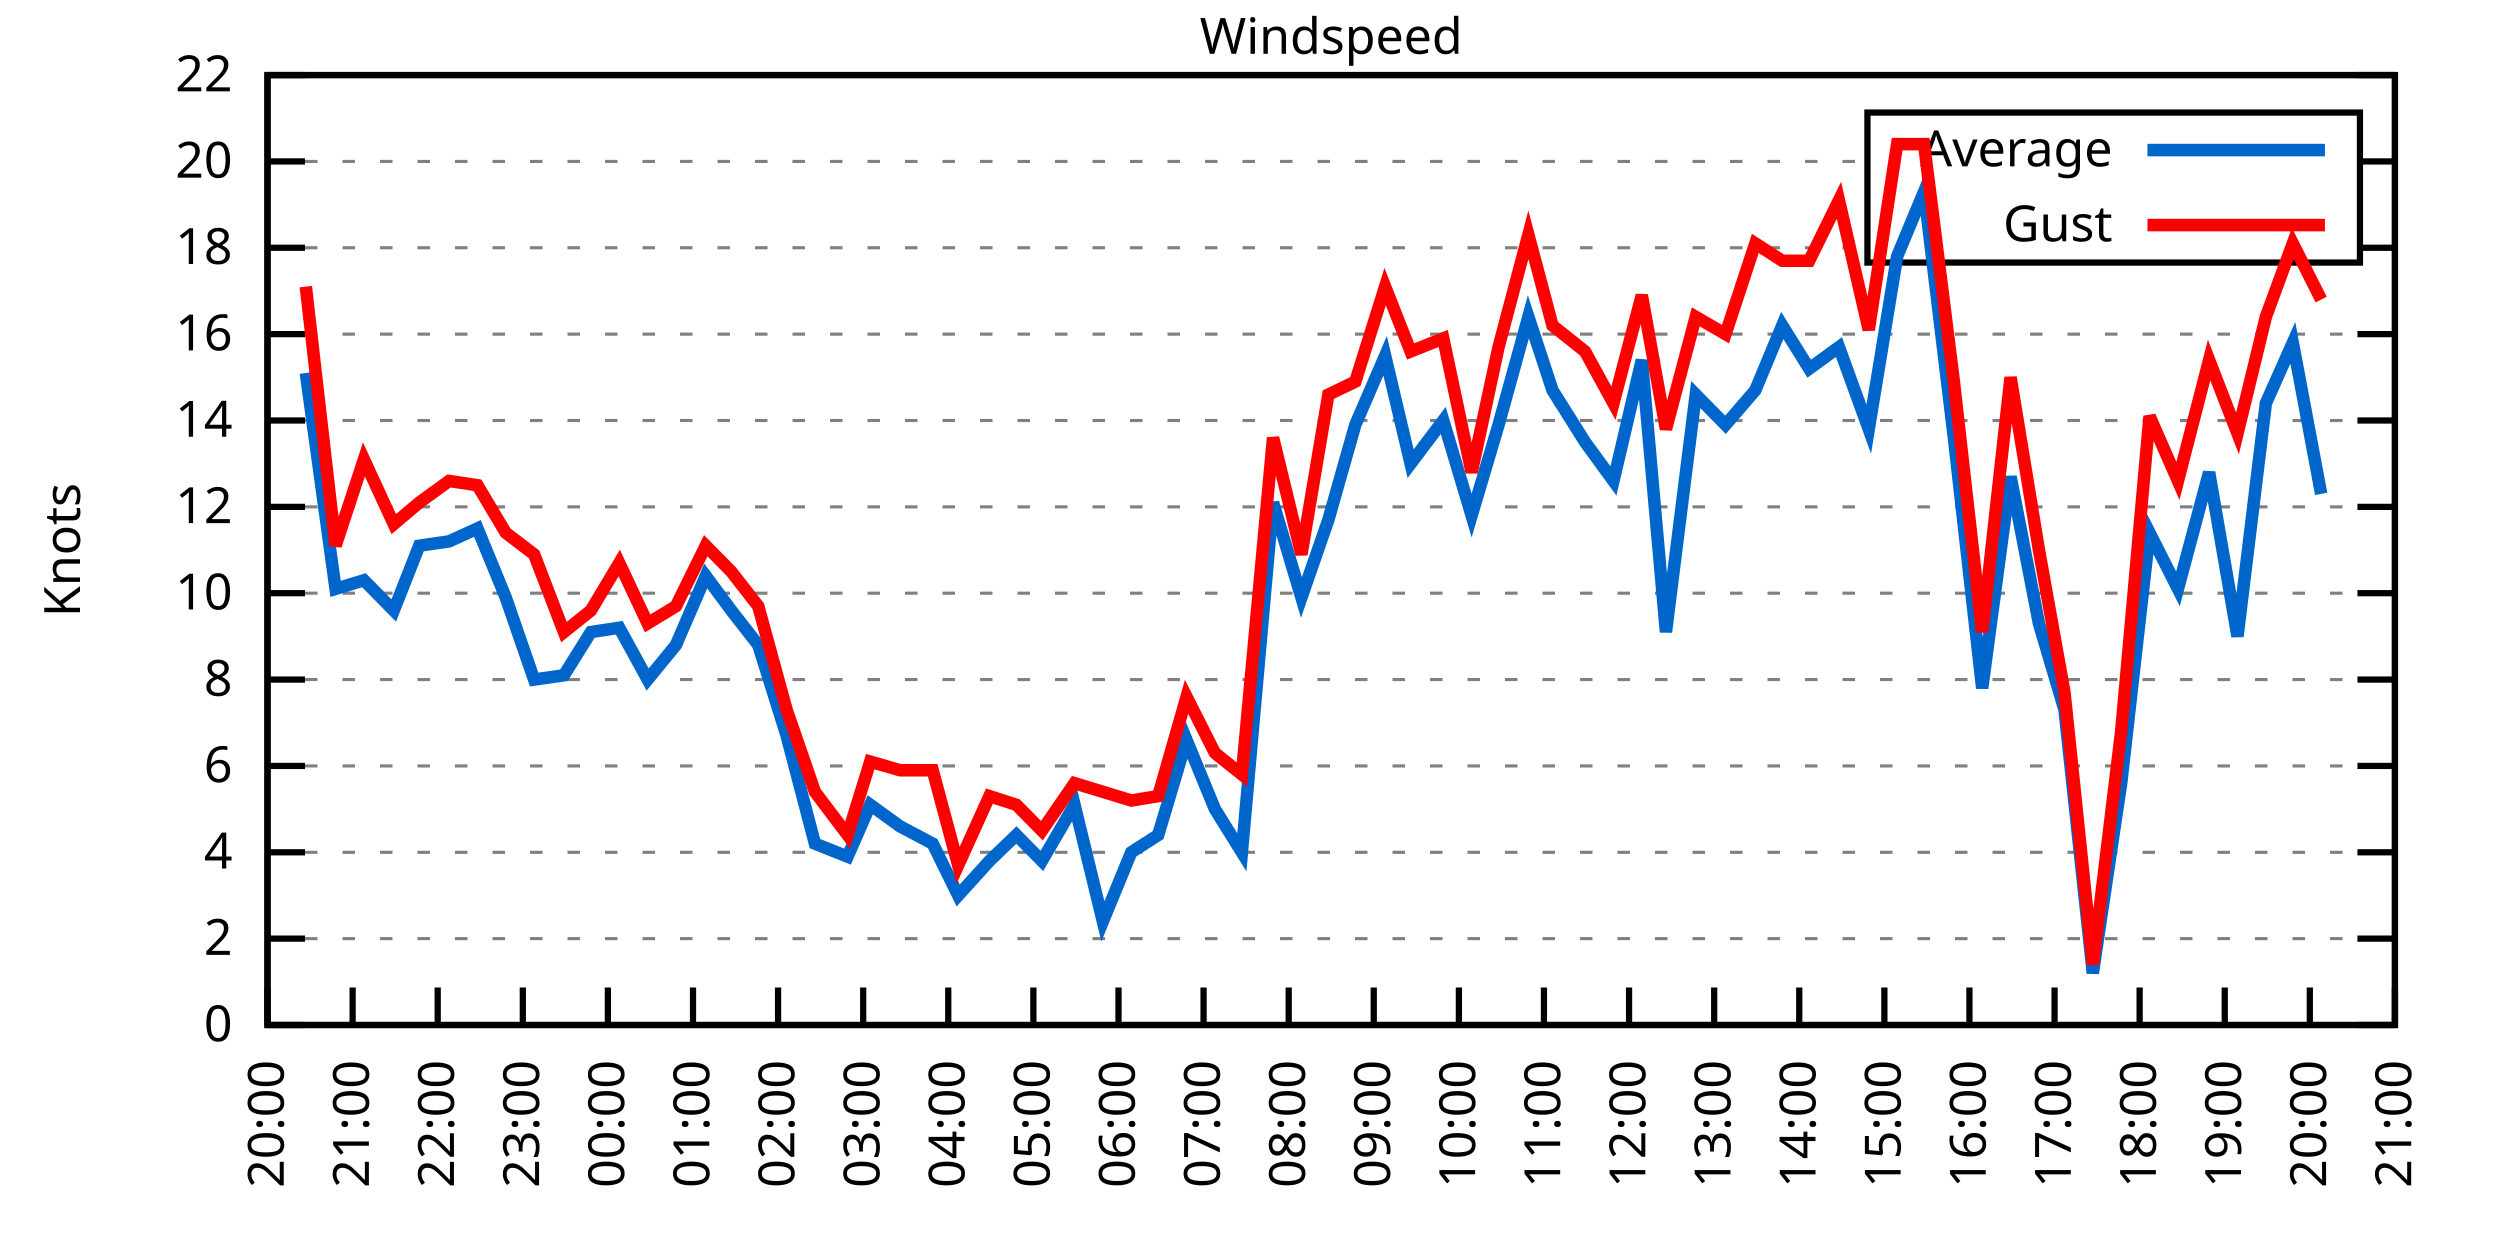
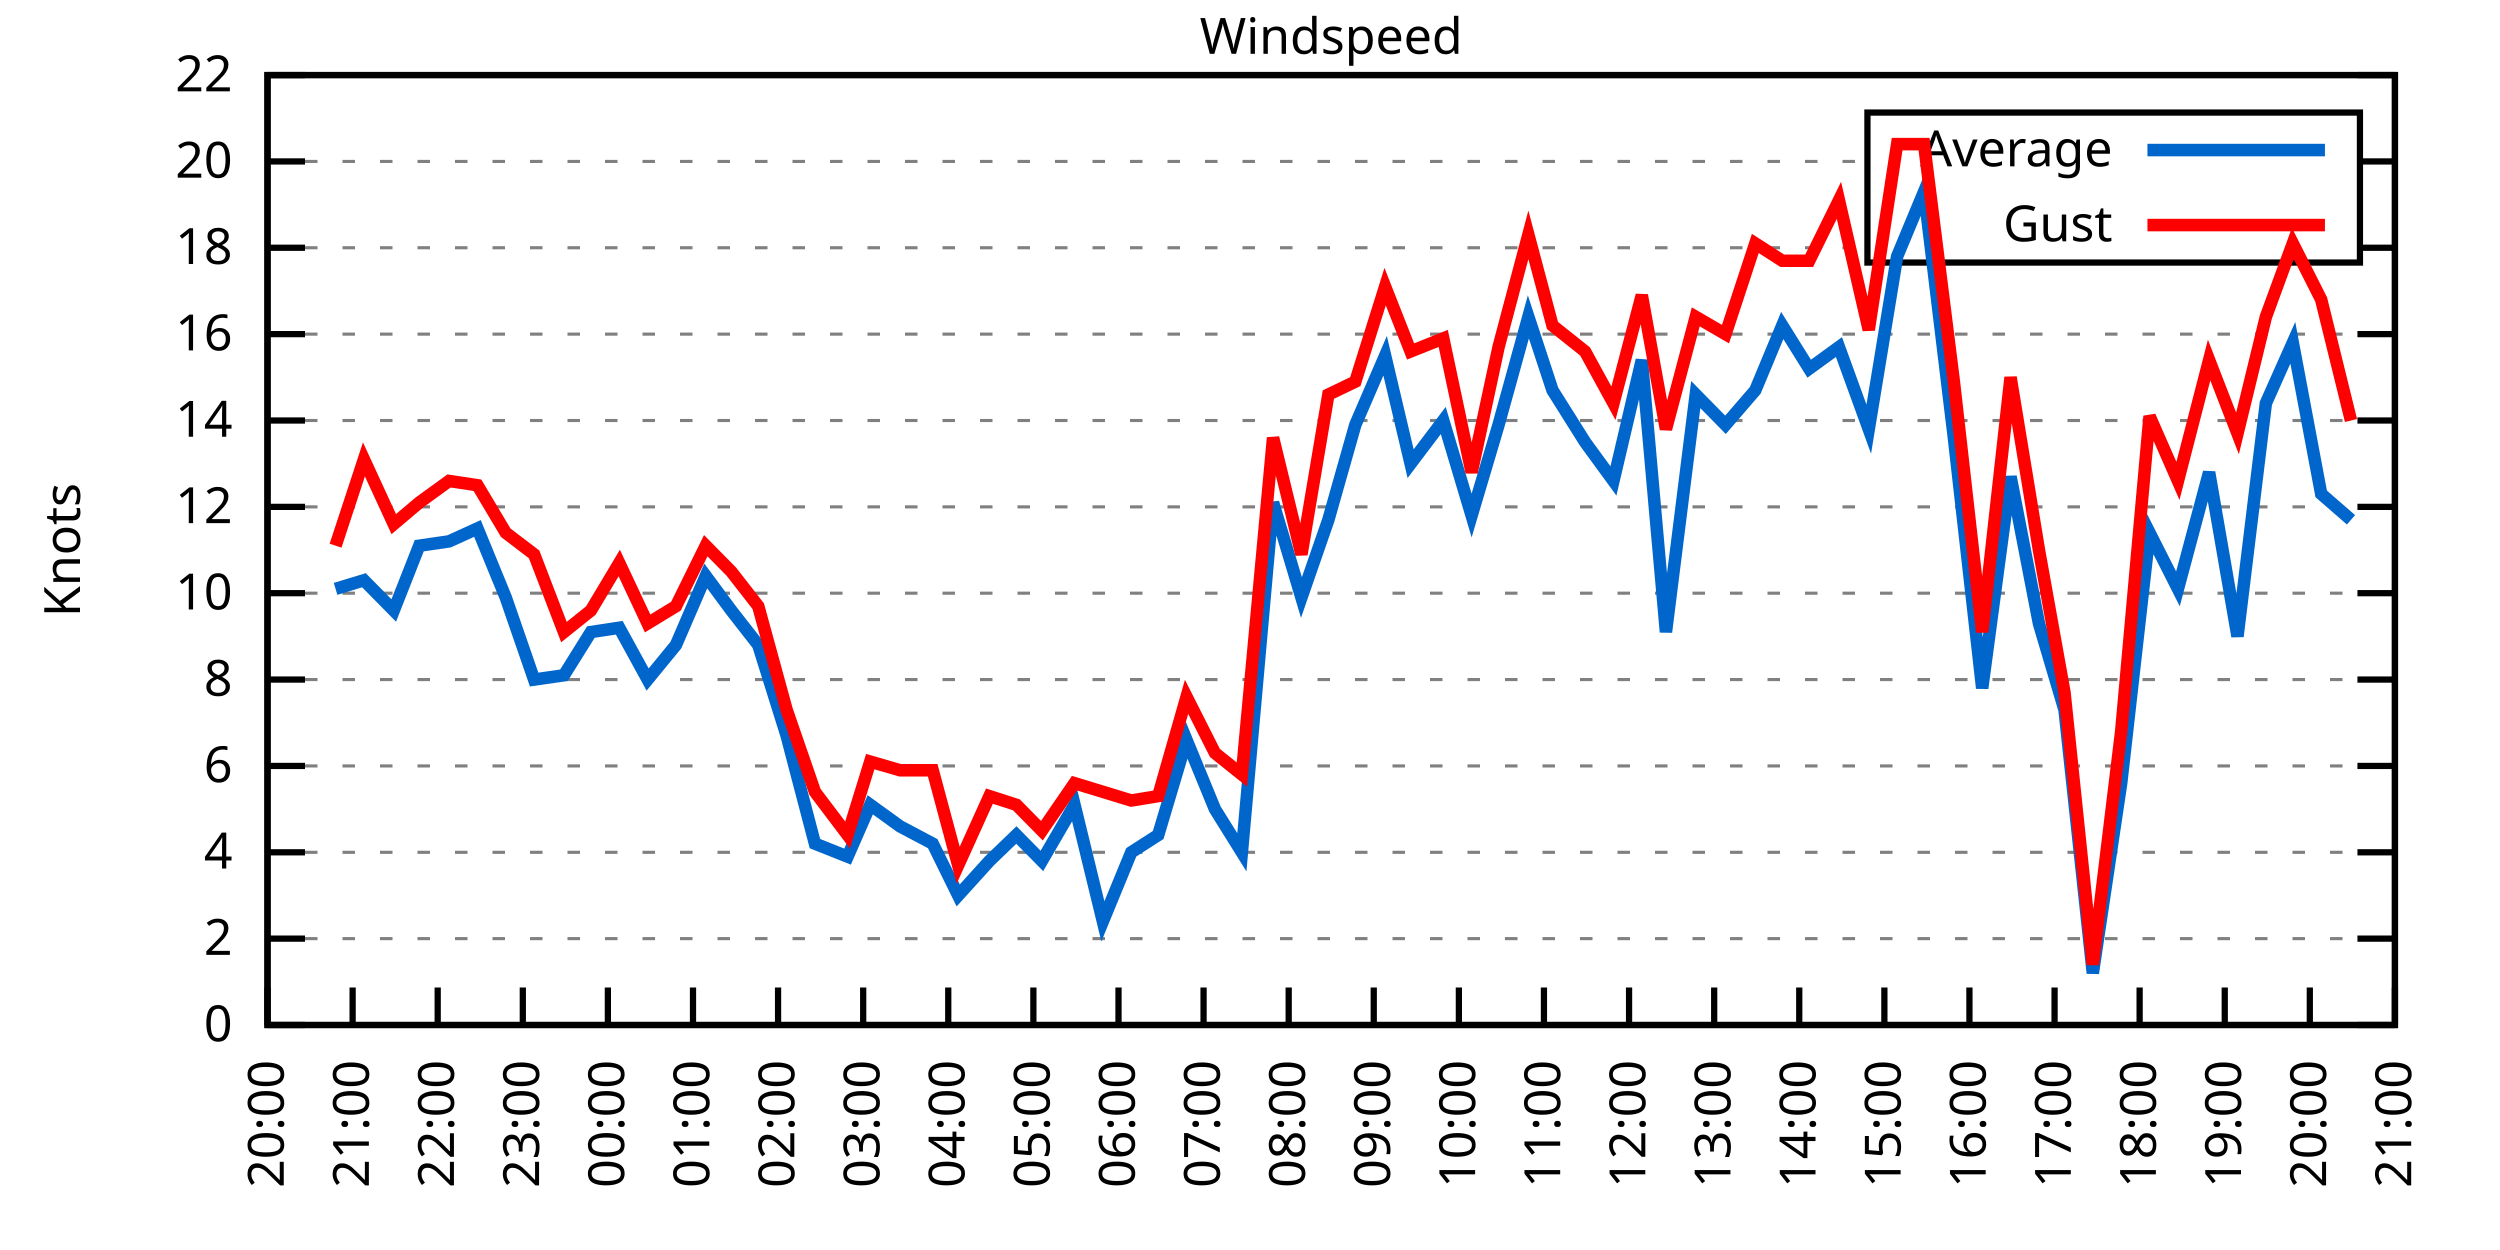
<svg xmlns="http://www.w3.org/2000/svg" xmlns:xlink="http://www.w3.org/1999/xlink" width="400" height="200" viewBox="0 0 400 200">
  <g id="gnuplot_canvas">
    <rect x="0" y="0" width="400" height="200" fill="none" />
    <defs>
      <circle id="gpDot" r="0.5" stroke-width="0.5" stroke="currentColor" />
      <path id="gpPt0" stroke-width="0.333" stroke="currentColor" d="M-1,0 h2 M0,-1 v2" />
      <path id="gpPt1" stroke-width="0.333" stroke="currentColor" d="M-1,-1 L1,1 M1,-1 L-1,1" />
      <path id="gpPt2" stroke-width="0.333" stroke="currentColor" d="M-1,0 L1,0 M0,-1 L0,1 M-1,-1 L1,1 M-1,1 L1,-1" />
      <rect id="gpPt3" stroke-width="0.333" stroke="currentColor" x="-1" y="-1" width="2" height="2" />
      <rect id="gpPt4" stroke-width="0.333" stroke="currentColor" fill="currentColor" x="-1" y="-1" width="2" height="2" />
      <circle id="gpPt5" stroke-width="0.333" stroke="currentColor" cx="0" cy="0" r="1" />
      <use xlink:href="#gpPt5" id="gpPt6" fill="currentColor" stroke="none" />
      <path id="gpPt7" stroke-width="0.333" stroke="currentColor" d="M0,-1.33 L-1.33,0.67 L1.33,0.67 z" />
      <use xlink:href="#gpPt7" id="gpPt8" fill="currentColor" stroke="none" />
      <use xlink:href="#gpPt7" id="gpPt9" stroke="currentColor" transform="rotate(180)" />
      <use xlink:href="#gpPt9" id="gpPt10" fill="currentColor" stroke="none" />
      <use xlink:href="#gpPt3" id="gpPt11" stroke="currentColor" transform="rotate(45)" />
      <use xlink:href="#gpPt11" id="gpPt12" fill="currentColor" stroke="none" />
      <path id="gpPt13" stroke-width="0.333" stroke="currentColor" d="M0,1.330 L1.265,0.411 L0.782,-1.067 L-0.782,-1.076 L-1.265,0.411 z" />
      <use xlink:href="#gpPt13" id="gpPt14" fill="currentColor" stroke="none" />
      <filter id="textbox" filterUnits="objectBoundingBox" x="0" y="0" height="1" width="1">
        <feFlood flood-color="white" flood-opacity="1" result="bgnd" />
        <feComposite in="SourceGraphic" in2="bgnd" operator="atop" />
      </filter>
      <filter id="greybox" filterUnits="objectBoundingBox" x="0" y="0" height="1" width="1">
        <feFlood flood-color="lightgrey" flood-opacity="1" result="grey" />
        <feComposite in="SourceGraphic" in2="grey" operator="atop" />
      </filter>
    </defs>
    <g fill="none" color="white" stroke="currentColor" stroke-width="1.00" stroke-linecap="butt" stroke-linejoin="miter">
</g>
    <g fill="none" color="black" stroke="currentColor" stroke-width="1.00" stroke-linecap="butt" stroke-linejoin="miter">
      <g stroke="none" shape-rendering="crispEdges">
        <polygon fill="rgb(255, 255, 255)" points="42.80,164.00 383.18,164.00 383.18,12.02 42.80,12.02 " />
      </g>
    </g>
    <g fill="none" color="black" stroke="currentColor" stroke-width="1.00" stroke-linecap="butt" stroke-linejoin="miter">
</g>
    <g fill="none" color="black" stroke="black" stroke-width="0.50" stroke-linecap="butt" stroke-linejoin="miter">
</g>
    <g fill="none" color="gray" stroke="currentColor" stroke-width="0.50" stroke-linecap="butt" stroke-linejoin="miter">
      <path stroke="gray" stroke-dasharray="2,4" class="gridline" d="M42.80,164.00 L383.19,164.00  " />
    </g>
    <g fill="none" color="gray" stroke="gray" stroke-width="1.00" stroke-linecap="butt" stroke-linejoin="miter">
</g>
    <g fill="none" color="black" stroke="currentColor" stroke-width="1.00" stroke-linecap="butt" stroke-linejoin="miter">
      <path stroke="black" d="M42.80,164.00 L48.80,164.00 M383.19,164.00 L377.19,164.00  " />
      <g transform="translate(37.20,166.60)" stroke="none" fill="black" font-family="Sans" font-size="8.00" text-anchor="end">
        <text>
          <tspan font-family="Sans"> 0</tspan>
        </text>
      </g>
    </g>
    <g fill="none" color="black" stroke="currentColor" stroke-width="1.00" stroke-linecap="butt" stroke-linejoin="miter">
</g>
    <g fill="none" color="black" stroke="black" stroke-width="0.50" stroke-linecap="butt" stroke-linejoin="miter">
</g>
    <g fill="none" color="gray" stroke="currentColor" stroke-width="0.50" stroke-linecap="butt" stroke-linejoin="miter">
      <path stroke="gray" stroke-dasharray="2,4" class="gridline" d="M42.80,150.18 L383.19,150.18  " />
    </g>
    <g fill="none" color="gray" stroke="gray" stroke-width="1.00" stroke-linecap="butt" stroke-linejoin="miter">
</g>
    <g fill="none" color="black" stroke="currentColor" stroke-width="1.00" stroke-linecap="butt" stroke-linejoin="miter">
      <path stroke="black" d="M42.80,150.18 L48.80,150.18 M383.19,150.18 L377.19,150.18  " />
      <g transform="translate(37.20,152.78)" stroke="none" fill="black" font-family="Sans" font-size="8.00" text-anchor="end">
        <text>
          <tspan font-family="Sans"> 2</tspan>
        </text>
      </g>
    </g>
    <g fill="none" color="black" stroke="currentColor" stroke-width="1.00" stroke-linecap="butt" stroke-linejoin="miter">
</g>
    <g fill="none" color="black" stroke="black" stroke-width="0.50" stroke-linecap="butt" stroke-linejoin="miter">
</g>
    <g fill="none" color="gray" stroke="currentColor" stroke-width="0.50" stroke-linecap="butt" stroke-linejoin="miter">
      <path stroke="gray" stroke-dasharray="2,4" class="gridline" d="M42.80,136.37 L383.19,136.37  " />
    </g>
    <g fill="none" color="gray" stroke="gray" stroke-width="1.00" stroke-linecap="butt" stroke-linejoin="miter">
</g>
    <g fill="none" color="black" stroke="currentColor" stroke-width="1.00" stroke-linecap="butt" stroke-linejoin="miter">
      <path stroke="black" d="M42.80,136.37 L48.80,136.37 M383.19,136.37 L377.19,136.37  " />
      <g transform="translate(37.20,138.97)" stroke="none" fill="black" font-family="Sans" font-size="8.00" text-anchor="end">
        <text>
          <tspan font-family="Sans"> 4</tspan>
        </text>
      </g>
    </g>
    <g fill="none" color="black" stroke="currentColor" stroke-width="1.00" stroke-linecap="butt" stroke-linejoin="miter">
</g>
    <g fill="none" color="black" stroke="black" stroke-width="0.50" stroke-linecap="butt" stroke-linejoin="miter">
</g>
    <g fill="none" color="gray" stroke="currentColor" stroke-width="0.50" stroke-linecap="butt" stroke-linejoin="miter">
      <path stroke="gray" stroke-dasharray="2,4" class="gridline" d="M42.80,122.55 L383.19,122.55  " />
    </g>
    <g fill="none" color="gray" stroke="gray" stroke-width="1.00" stroke-linecap="butt" stroke-linejoin="miter">
</g>
    <g fill="none" color="black" stroke="currentColor" stroke-width="1.00" stroke-linecap="butt" stroke-linejoin="miter">
      <path stroke="black" d="M42.80,122.55 L48.80,122.55 M383.19,122.55 L377.19,122.55  " />
      <g transform="translate(37.20,125.15)" stroke="none" fill="black" font-family="Sans" font-size="8.00" text-anchor="end">
        <text>
          <tspan font-family="Sans"> 6</tspan>
        </text>
      </g>
    </g>
    <g fill="none" color="black" stroke="currentColor" stroke-width="1.00" stroke-linecap="butt" stroke-linejoin="miter">
</g>
    <g fill="none" color="black" stroke="black" stroke-width="0.50" stroke-linecap="butt" stroke-linejoin="miter">
</g>
    <g fill="none" color="gray" stroke="currentColor" stroke-width="0.50" stroke-linecap="butt" stroke-linejoin="miter">
      <path stroke="gray" stroke-dasharray="2,4" class="gridline" d="M42.80,108.73 L383.19,108.73  " />
    </g>
    <g fill="none" color="gray" stroke="gray" stroke-width="1.00" stroke-linecap="butt" stroke-linejoin="miter">
</g>
    <g fill="none" color="black" stroke="currentColor" stroke-width="1.00" stroke-linecap="butt" stroke-linejoin="miter">
      <path stroke="black" d="M42.80,108.73 L48.80,108.73 M383.19,108.73 L377.19,108.73  " />
      <g transform="translate(37.20,111.33)" stroke="none" fill="black" font-family="Sans" font-size="8.00" text-anchor="end">
        <text>
          <tspan font-family="Sans"> 8</tspan>
        </text>
      </g>
    </g>
    <g fill="none" color="black" stroke="currentColor" stroke-width="1.00" stroke-linecap="butt" stroke-linejoin="miter">
</g>
    <g fill="none" color="black" stroke="black" stroke-width="0.50" stroke-linecap="butt" stroke-linejoin="miter">
</g>
    <g fill="none" color="gray" stroke="currentColor" stroke-width="0.50" stroke-linecap="butt" stroke-linejoin="miter">
      <path stroke="gray" stroke-dasharray="2,4" class="gridline" d="M42.80,94.91 L383.19,94.91  " />
    </g>
    <g fill="none" color="gray" stroke="gray" stroke-width="1.00" stroke-linecap="butt" stroke-linejoin="miter">
</g>
    <g fill="none" color="black" stroke="currentColor" stroke-width="1.00" stroke-linecap="butt" stroke-linejoin="miter">
      <path stroke="black" d="M42.80,94.91 L48.80,94.91 M383.19,94.91 L377.19,94.91  " />
      <g transform="translate(37.20,97.51)" stroke="none" fill="black" font-family="Sans" font-size="8.00" text-anchor="end">
        <text>
          <tspan font-family="Sans"> 10</tspan>
        </text>
      </g>
    </g>
    <g fill="none" color="black" stroke="currentColor" stroke-width="1.00" stroke-linecap="butt" stroke-linejoin="miter">
</g>
    <g fill="none" color="black" stroke="black" stroke-width="0.50" stroke-linecap="butt" stroke-linejoin="miter">
</g>
    <g fill="none" color="gray" stroke="currentColor" stroke-width="0.50" stroke-linecap="butt" stroke-linejoin="miter">
      <path stroke="gray" stroke-dasharray="2,4" class="gridline" d="M42.80,81.10 L383.19,81.10  " />
    </g>
    <g fill="none" color="gray" stroke="gray" stroke-width="1.00" stroke-linecap="butt" stroke-linejoin="miter">
</g>
    <g fill="none" color="black" stroke="currentColor" stroke-width="1.00" stroke-linecap="butt" stroke-linejoin="miter">
      <path stroke="black" d="M42.80,81.10 L48.80,81.10 M383.19,81.10 L377.19,81.10  " />
      <g transform="translate(37.20,83.70)" stroke="none" fill="black" font-family="Sans" font-size="8.00" text-anchor="end">
        <text>
          <tspan font-family="Sans"> 12</tspan>
        </text>
      </g>
    </g>
    <g fill="none" color="black" stroke="currentColor" stroke-width="1.00" stroke-linecap="butt" stroke-linejoin="miter">
</g>
    <g fill="none" color="black" stroke="black" stroke-width="0.50" stroke-linecap="butt" stroke-linejoin="miter">
</g>
    <g fill="none" color="gray" stroke="currentColor" stroke-width="0.50" stroke-linecap="butt" stroke-linejoin="miter">
      <path stroke="gray" stroke-dasharray="2,4" class="gridline" d="M42.80,67.28 L383.19,67.28  " />
    </g>
    <g fill="none" color="gray" stroke="gray" stroke-width="1.00" stroke-linecap="butt" stroke-linejoin="miter">
</g>
    <g fill="none" color="black" stroke="currentColor" stroke-width="1.00" stroke-linecap="butt" stroke-linejoin="miter">
      <path stroke="black" d="M42.80,67.28 L48.80,67.28 M383.19,67.28 L377.19,67.28  " />
      <g transform="translate(37.20,69.88)" stroke="none" fill="black" font-family="Sans" font-size="8.00" text-anchor="end">
        <text>
          <tspan font-family="Sans"> 14</tspan>
        </text>
      </g>
    </g>
    <g fill="none" color="black" stroke="currentColor" stroke-width="1.00" stroke-linecap="butt" stroke-linejoin="miter">
</g>
    <g fill="none" color="black" stroke="black" stroke-width="0.50" stroke-linecap="butt" stroke-linejoin="miter">
</g>
    <g fill="none" color="gray" stroke="currentColor" stroke-width="0.50" stroke-linecap="butt" stroke-linejoin="miter">
      <path stroke="gray" stroke-dasharray="2,4" class="gridline" d="M42.80,53.46 L383.19,53.46  " />
    </g>
    <g fill="none" color="gray" stroke="gray" stroke-width="1.00" stroke-linecap="butt" stroke-linejoin="miter">
</g>
    <g fill="none" color="black" stroke="currentColor" stroke-width="1.00" stroke-linecap="butt" stroke-linejoin="miter">
      <path stroke="black" d="M42.80,53.46 L48.80,53.46 M383.19,53.46 L377.19,53.46  " />
      <g transform="translate(37.20,56.06)" stroke="none" fill="black" font-family="Sans" font-size="8.00" text-anchor="end">
        <text>
          <tspan font-family="Sans"> 16</tspan>
        </text>
      </g>
    </g>
    <g fill="none" color="black" stroke="currentColor" stroke-width="1.00" stroke-linecap="butt" stroke-linejoin="miter">
</g>
    <g fill="none" color="black" stroke="black" stroke-width="0.50" stroke-linecap="butt" stroke-linejoin="miter">
</g>
    <g fill="none" color="gray" stroke="currentColor" stroke-width="0.50" stroke-linecap="butt" stroke-linejoin="miter">
      <path stroke="gray" stroke-dasharray="2,4" class="gridline" d="M42.80,39.64 L298.79,39.64 M377.59,39.64 L383.19,39.64  " />
    </g>
    <g fill="none" color="gray" stroke="gray" stroke-width="1.00" stroke-linecap="butt" stroke-linejoin="miter">
</g>
    <g fill="none" color="black" stroke="currentColor" stroke-width="1.00" stroke-linecap="butt" stroke-linejoin="miter">
      <path stroke="black" d="M42.80,39.64 L48.80,39.64 M383.19,39.64 L377.19,39.64  " />
      <g transform="translate(37.20,42.24)" stroke="none" fill="black" font-family="Sans" font-size="8.00" text-anchor="end">
        <text>
          <tspan font-family="Sans"> 18</tspan>
        </text>
      </g>
    </g>
    <g fill="none" color="black" stroke="currentColor" stroke-width="1.00" stroke-linecap="butt" stroke-linejoin="miter">
</g>
    <g fill="none" color="black" stroke="black" stroke-width="0.50" stroke-linecap="butt" stroke-linejoin="miter">
</g>
    <g fill="none" color="gray" stroke="currentColor" stroke-width="0.50" stroke-linecap="butt" stroke-linejoin="miter">
      <path stroke="gray" stroke-dasharray="2,4" class="gridline" d="M42.80,25.83 L298.79,25.83 M377.59,25.83 L383.19,25.83  " />
    </g>
    <g fill="none" color="gray" stroke="gray" stroke-width="1.00" stroke-linecap="butt" stroke-linejoin="miter">
</g>
    <g fill="none" color="black" stroke="currentColor" stroke-width="1.00" stroke-linecap="butt" stroke-linejoin="miter">
      <path stroke="black" d="M42.80,25.83 L48.80,25.83 M383.19,25.83 L377.19,25.83  " />
      <g transform="translate(37.20,28.43)" stroke="none" fill="black" font-family="Sans" font-size="8.00" text-anchor="end">
        <text>
          <tspan font-family="Sans"> 20</tspan>
        </text>
      </g>
    </g>
    <g fill="none" color="black" stroke="currentColor" stroke-width="1.00" stroke-linecap="butt" stroke-linejoin="miter">
</g>
    <g fill="none" color="black" stroke="black" stroke-width="0.50" stroke-linecap="butt" stroke-linejoin="miter">
</g>
    <g fill="none" color="gray" stroke="currentColor" stroke-width="0.50" stroke-linecap="butt" stroke-linejoin="miter">
      <path stroke="gray" stroke-dasharray="2,4" class="gridline" d="M42.80,12.01 L383.19,12.01  " />
    </g>
    <g fill="none" color="gray" stroke="gray" stroke-width="1.00" stroke-linecap="butt" stroke-linejoin="miter">
</g>
    <g fill="none" color="black" stroke="currentColor" stroke-width="1.00" stroke-linecap="butt" stroke-linejoin="miter">
      <path stroke="black" d="M42.80,12.01 L48.80,12.01 M383.19,12.01 L377.19,12.01  " />
      <g transform="translate(37.20,14.61)" stroke="none" fill="black" font-family="Sans" font-size="8.00" text-anchor="end">
        <text>
          <tspan font-family="Sans"> 22</tspan>
        </text>
      </g>
    </g>
    <g fill="none" color="black" stroke="currentColor" stroke-width="1.00" stroke-linecap="butt" stroke-linejoin="miter">
      <path stroke="black" d="M42.80,164.00 L42.80,158.00  " />
      <g transform="translate(45.40,169.60) rotate(270.00)" stroke="none" fill="black" font-family="Sans" font-size="8.00" text-anchor="end">
        <text>
          <tspan font-family="Sans">20:00</tspan>
        </text>
      </g>
    </g>
    <g fill="none" color="black" stroke="currentColor" stroke-width="1.00" stroke-linecap="butt" stroke-linejoin="miter">
      <path stroke="black" d="M56.42,164.00 L56.42,158.00  " />
      <g transform="translate(59.02,169.60) rotate(270.00)" stroke="none" fill="black" font-family="Sans" font-size="8.00" text-anchor="end">
        <text>
          <tspan font-family="Sans">21:00</tspan>
        </text>
      </g>
    </g>
    <g fill="none" color="black" stroke="currentColor" stroke-width="1.00" stroke-linecap="butt" stroke-linejoin="miter">
      <path stroke="black" d="M70.03,164.00 L70.03,158.00  " />
      <g transform="translate(72.63,169.60) rotate(270.00)" stroke="none" fill="black" font-family="Sans" font-size="8.00" text-anchor="end">
        <text>
          <tspan font-family="Sans">22:00</tspan>
        </text>
      </g>
    </g>
    <g fill="none" color="black" stroke="currentColor" stroke-width="1.00" stroke-linecap="butt" stroke-linejoin="miter">
      <path stroke="black" d="M83.65,164.00 L83.65,158.00  " />
      <g transform="translate(86.25,169.60) rotate(270.00)" stroke="none" fill="black" font-family="Sans" font-size="8.00" text-anchor="end">
        <text>
          <tspan font-family="Sans">23:00</tspan>
        </text>
      </g>
    </g>
    <g fill="none" color="black" stroke="currentColor" stroke-width="1.00" stroke-linecap="butt" stroke-linejoin="miter">
      <path stroke="black" d="M97.26,164.00 L97.26,158.00  " />
      <g transform="translate(99.86,169.60) rotate(270.00)" stroke="none" fill="black" font-family="Sans" font-size="8.00" text-anchor="end">
        <text>
          <tspan font-family="Sans">00:00</tspan>
        </text>
      </g>
    </g>
    <g fill="none" color="black" stroke="currentColor" stroke-width="1.00" stroke-linecap="butt" stroke-linejoin="miter">
      <path stroke="black" d="M110.88,164.00 L110.88,158.00  " />
      <g transform="translate(113.48,169.60) rotate(270.00)" stroke="none" fill="black" font-family="Sans" font-size="8.00" text-anchor="end">
        <text>
          <tspan font-family="Sans">01:00</tspan>
        </text>
      </g>
    </g>
    <g fill="none" color="black" stroke="currentColor" stroke-width="1.00" stroke-linecap="butt" stroke-linejoin="miter">
      <path stroke="black" d="M124.49,164.00 L124.49,158.00  " />
      <g transform="translate(127.09,169.60) rotate(270.00)" stroke="none" fill="black" font-family="Sans" font-size="8.00" text-anchor="end">
        <text>
          <tspan font-family="Sans">02:00</tspan>
        </text>
      </g>
    </g>
    <g fill="none" color="black" stroke="currentColor" stroke-width="1.00" stroke-linecap="butt" stroke-linejoin="miter">
      <path stroke="black" d="M138.11,164.00 L138.11,158.00  " />
      <g transform="translate(140.71,169.60) rotate(270.00)" stroke="none" fill="black" font-family="Sans" font-size="8.00" text-anchor="end">
        <text>
          <tspan font-family="Sans">03:00</tspan>
        </text>
      </g>
    </g>
    <g fill="none" color="black" stroke="currentColor" stroke-width="1.00" stroke-linecap="butt" stroke-linejoin="miter">
      <path stroke="black" d="M151.72,164.00 L151.72,158.00  " />
      <g transform="translate(154.32,169.60) rotate(270.00)" stroke="none" fill="black" font-family="Sans" font-size="8.00" text-anchor="end">
        <text>
          <tspan font-family="Sans">04:00</tspan>
        </text>
      </g>
    </g>
    <g fill="none" color="black" stroke="currentColor" stroke-width="1.00" stroke-linecap="butt" stroke-linejoin="miter">
      <path stroke="black" d="M165.34,164.00 L165.34,158.00  " />
      <g transform="translate(167.94,169.60) rotate(270.00)" stroke="none" fill="black" font-family="Sans" font-size="8.00" text-anchor="end">
        <text>
          <tspan font-family="Sans">05:00</tspan>
        </text>
      </g>
    </g>
    <g fill="none" color="black" stroke="currentColor" stroke-width="1.00" stroke-linecap="butt" stroke-linejoin="miter">
      <path stroke="black" d="M178.96,164.00 L178.96,158.00  " />
      <g transform="translate(181.56,169.60) rotate(270.00)" stroke="none" fill="black" font-family="Sans" font-size="8.00" text-anchor="end">
        <text>
          <tspan font-family="Sans">06:00</tspan>
        </text>
      </g>
    </g>
    <g fill="none" color="black" stroke="currentColor" stroke-width="1.00" stroke-linecap="butt" stroke-linejoin="miter">
      <path stroke="black" d="M192.57,164.00 L192.57,158.00  " />
      <g transform="translate(195.17,169.60) rotate(270.00)" stroke="none" fill="black" font-family="Sans" font-size="8.00" text-anchor="end">
        <text>
          <tspan font-family="Sans">07:00</tspan>
        </text>
      </g>
    </g>
    <g fill="none" color="black" stroke="currentColor" stroke-width="1.00" stroke-linecap="butt" stroke-linejoin="miter">
      <path stroke="black" d="M206.19,164.00 L206.19,158.00  " />
      <g transform="translate(208.79,169.60) rotate(270.00)" stroke="none" fill="black" font-family="Sans" font-size="8.00" text-anchor="end">
        <text>
          <tspan font-family="Sans">08:00</tspan>
        </text>
      </g>
    </g>
    <g fill="none" color="black" stroke="currentColor" stroke-width="1.00" stroke-linecap="butt" stroke-linejoin="miter">
      <path stroke="black" d="M219.80,164.00 L219.80,158.00  " />
      <g transform="translate(222.40,169.60) rotate(270.00)" stroke="none" fill="black" font-family="Sans" font-size="8.00" text-anchor="end">
        <text>
          <tspan font-family="Sans">09:00</tspan>
        </text>
      </g>
    </g>
    <g fill="none" color="black" stroke="currentColor" stroke-width="1.00" stroke-linecap="butt" stroke-linejoin="miter">
      <path stroke="black" d="M233.42,164.00 L233.42,158.00  " />
      <g transform="translate(236.02,169.60) rotate(270.00)" stroke="none" fill="black" font-family="Sans" font-size="8.00" text-anchor="end">
        <text>
          <tspan font-family="Sans">10:00</tspan>
        </text>
      </g>
    </g>
    <g fill="none" color="black" stroke="currentColor" stroke-width="1.00" stroke-linecap="butt" stroke-linejoin="miter">
      <path stroke="black" d="M247.03,164.00 L247.03,158.00  " />
      <g transform="translate(249.63,169.60) rotate(270.00)" stroke="none" fill="black" font-family="Sans" font-size="8.00" text-anchor="end">
        <text>
          <tspan font-family="Sans">11:00</tspan>
        </text>
      </g>
    </g>
    <g fill="none" color="black" stroke="currentColor" stroke-width="1.00" stroke-linecap="butt" stroke-linejoin="miter">
      <path stroke="black" d="M260.65,164.00 L260.65,158.00  " />
      <g transform="translate(263.25,169.60) rotate(270.00)" stroke="none" fill="black" font-family="Sans" font-size="8.00" text-anchor="end">
        <text>
          <tspan font-family="Sans">12:00</tspan>
        </text>
      </g>
    </g>
    <g fill="none" color="black" stroke="currentColor" stroke-width="1.00" stroke-linecap="butt" stroke-linejoin="miter">
      <path stroke="black" d="M274.27,164.00 L274.27,158.00  " />
      <g transform="translate(276.87,169.60) rotate(270.00)" stroke="none" fill="black" font-family="Sans" font-size="8.00" text-anchor="end">
        <text>
          <tspan font-family="Sans">13:00</tspan>
        </text>
      </g>
    </g>
    <g fill="none" color="black" stroke="currentColor" stroke-width="1.00" stroke-linecap="butt" stroke-linejoin="miter">
      <path stroke="black" d="M287.88,164.00 L287.88,158.00  " />
      <g transform="translate(290.48,169.60) rotate(270.00)" stroke="none" fill="black" font-family="Sans" font-size="8.00" text-anchor="end">
        <text>
          <tspan font-family="Sans">14:00</tspan>
        </text>
      </g>
    </g>
    <g fill="none" color="black" stroke="currentColor" stroke-width="1.00" stroke-linecap="butt" stroke-linejoin="miter">
      <path stroke="black" d="M301.50,164.00 L301.50,158.00  " />
      <g transform="translate(304.10,169.60) rotate(270.00)" stroke="none" fill="black" font-family="Sans" font-size="8.00" text-anchor="end">
        <text>
          <tspan font-family="Sans">15:00</tspan>
        </text>
      </g>
    </g>
    <g fill="none" color="black" stroke="currentColor" stroke-width="1.00" stroke-linecap="butt" stroke-linejoin="miter">
      <path stroke="black" d="M315.11,164.00 L315.11,158.00  " />
      <g transform="translate(317.71,169.60) rotate(270.00)" stroke="none" fill="black" font-family="Sans" font-size="8.00" text-anchor="end">
        <text>
          <tspan font-family="Sans">16:00</tspan>
        </text>
      </g>
    </g>
    <g fill="none" color="black" stroke="currentColor" stroke-width="1.00" stroke-linecap="butt" stroke-linejoin="miter">
      <path stroke="black" d="M328.73,164.00 L328.73,158.00  " />
      <g transform="translate(331.33,169.60) rotate(270.00)" stroke="none" fill="black" font-family="Sans" font-size="8.00" text-anchor="end">
        <text>
          <tspan font-family="Sans">17:00</tspan>
        </text>
      </g>
    </g>
    <g fill="none" color="black" stroke="currentColor" stroke-width="1.00" stroke-linecap="butt" stroke-linejoin="miter">
      <path stroke="black" d="M342.34,164.00 L342.34,158.00  " />
      <g transform="translate(344.94,169.60) rotate(270.00)" stroke="none" fill="black" font-family="Sans" font-size="8.00" text-anchor="end">
        <text>
          <tspan font-family="Sans">18:00</tspan>
        </text>
      </g>
    </g>
    <g fill="none" color="black" stroke="currentColor" stroke-width="1.00" stroke-linecap="butt" stroke-linejoin="miter">
      <path stroke="black" d="M355.96,164.00 L355.96,158.00  " />
      <g transform="translate(358.56,169.60) rotate(270.00)" stroke="none" fill="black" font-family="Sans" font-size="8.00" text-anchor="end">
        <text>
          <tspan font-family="Sans">19:00</tspan>
        </text>
      </g>
    </g>
    <g fill="none" color="black" stroke="currentColor" stroke-width="1.00" stroke-linecap="butt" stroke-linejoin="miter">
      <path stroke="black" d="M369.57,164.00 L369.57,158.00  " />
      <g transform="translate(372.17,169.60) rotate(270.00)" stroke="none" fill="black" font-family="Sans" font-size="8.00" text-anchor="end">
        <text>
          <tspan font-family="Sans">20:00</tspan>
        </text>
      </g>
    </g>
    <g fill="none" color="black" stroke="currentColor" stroke-width="1.00" stroke-linecap="butt" stroke-linejoin="miter">
      <path stroke="black" d="M383.19,164.00 L383.19,158.00  " />
      <g transform="translate(385.79,169.60) rotate(270.00)" stroke="none" fill="black" font-family="Sans" font-size="8.00" text-anchor="end">
        <text>
          <tspan font-family="Sans">21:00</tspan>
        </text>
      </g>
    </g>
    <g fill="none" color="black" stroke="currentColor" stroke-width="1.00" stroke-linecap="butt" stroke-linejoin="miter">
</g>
    <g fill="none" color="black" stroke="currentColor" stroke-width="1.00" stroke-linecap="butt" stroke-linejoin="miter">
      <path stroke="black" d="M42.80,12.01 L42.80,164.00 L383.19,164.00 L383.19,12.01 L42.80,12.01 Z  " />
    </g>
    <g fill="none" color="black" stroke="currentColor" stroke-width="1.00" stroke-linecap="butt" stroke-linejoin="miter">
</g>
    <g fill="none" color="black" stroke="currentColor" stroke-width="1.00" stroke-linecap="butt" stroke-linejoin="miter">
      <path stroke="black" d="M298.79,42.01 L298.79,18.01 L377.59,18.01 L377.59,42.01 L298.79,42.01 Z  " />
    </g>
    <g id="Windspeed_plot_1">
      <g fill="none" color="white" stroke="black" stroke-width="2.00" stroke-linecap="butt" stroke-linejoin="miter">
</g>
      <g fill="none" color="black" stroke="currentColor" stroke-width="2.00" stroke-linecap="butt" stroke-linejoin="miter">
        <g transform="translate(337.99,26.61)" stroke="none" fill="black" font-family="Sans" font-size="8.00" text-anchor="end">
          <text>
            <tspan font-family="Sans">Average</tspan>
          </text>
        </g>
      </g>
      <g fill="none" color="black" stroke="currentColor" stroke-width="2.00" stroke-linecap="butt" stroke-linejoin="miter">
-         <path stroke="rgb(  0, 102, 204)" d="M343.59,24.01 L371.99,24.01 M48.93,59.68 L53.69,94.22 L58.23,92.84 L63.00,97.68 L67.08,87.31 L71.85,86.62   L76.39,84.55 L80.92,95.60 L85.46,108.73 L90.23,108.04 L94.54,101.13 L99.08,100.44 L103.62,108.73 L108.15,103.20   L112.92,92.15 L117.01,97.68 L121.32,103.20 L125.86,117.71 L130.39,134.98 L135.61,137.06 L139.24,128.77 L144.01,132.22   L149.23,134.98 L153.31,143.27 L158.31,137.75 L162.62,133.60 L166.70,137.75 L171.92,128.77 L176.46,147.42 L181.00,136.37   L185.31,133.60 L189.85,118.40 L194.39,129.46 L198.70,136.37 L203.69,80.41 L208.23,95.60 L212.54,83.17 L216.85,67.97   L221.62,56.92 L225.70,74.19 L230.92,67.28 L235.46,82.48 L239.77,67.97 L244.54,50.70 L248.40,62.44 L253.61,70.73   L258.15,76.95 L262.69,57.61 L266.55,101.13 L271.32,63.13 L276.08,67.97 L280.85,62.44 L285.16,52.08 L289.47,58.99   L294.23,55.53 L299.00,68.66 L303.54,41.03 L307.85,30.66 L312.62,70.04 L317.15,110.11 L321.69,76.26 L326.23,99.75   L330.32,113.57 L334.85,155.71 L339.39,125.31 L343.93,85.24 L348.47,94.22 L353.46,75.57 L358.00,101.82 L362.54,64.52   L366.85,54.84 L371.39,79.02  " />
+         <path stroke="rgb(  0, 102, 204)" d="M343.59,24.01 L371.99,24.01 M53.69,94.22 L58.23,92.84 L63.00,97.68 L67.08,87.31 L71.85,86.62 L76.39,84.55   L80.92,95.60 L85.46,108.73 L90.23,108.04 L94.54,101.13 L99.08,100.44 L103.62,108.73 L108.15,103.20 L112.92,92.15   L117.01,97.68 L121.32,103.20 L125.86,117.71 L130.39,134.98 L135.61,137.06 L139.24,128.77 L144.01,132.22 L149.23,134.98   L153.31,143.27 L158.31,137.75 L162.62,133.60 L166.70,137.75 L171.92,128.77 L176.46,147.42 L181.00,136.37 L185.31,133.60   L189.85,118.40 L194.39,129.46 L198.70,136.37 L203.69,80.41 L208.23,95.60 L212.54,83.17 L216.85,67.97 L221.62,56.92   L225.70,74.19 L230.92,67.28 L235.46,82.48 L239.77,67.97 L244.54,50.70 L248.40,62.44 L253.61,70.73 L258.15,76.95   L262.69,57.61 L266.55,101.13 L271.32,63.13 L276.08,67.97 L280.85,62.44 L285.16,52.08 L289.47,58.99 L294.23,55.53   L299.00,68.66 L303.54,41.03 L307.85,30.66 L312.62,70.04 L317.15,110.11 L321.69,76.26 L326.23,99.75 L330.32,113.57   L334.85,155.71 L339.39,125.31 L343.93,85.24 L348.47,94.22 L353.46,75.57 L358.00,101.82 L362.54,64.52 L366.85,54.84   L371.39,79.02 L376.16,83.17  " />
      </g>
    </g>
    <g id="Windspeed_plot_2">
      <g fill="none" color="black" stroke="currentColor" stroke-width="2.00" stroke-linecap="butt" stroke-linejoin="miter">
        <g transform="translate(337.99,38.61)" stroke="none" fill="black" font-family="Sans" font-size="8.00" text-anchor="end">
          <text>
            <tspan font-family="Sans">Gust</tspan>
          </text>
        </g>
      </g>
      <g fill="none" color="black" stroke="currentColor" stroke-width="2.00" stroke-linecap="butt" stroke-linejoin="miter">
-         <path stroke="rgb(255,   0,   0)" d="M343.59,36.01 L371.99,36.01 M48.93,45.86 L53.69,87.31 L58.23,73.50 L63.00,83.86 L67.08,80.41 L71.85,76.95   L76.39,77.64 L80.92,85.24 L85.46,88.70 L90.23,101.13 L94.54,97.68 L99.08,90.08 L103.62,99.75 L108.15,96.99   L112.92,87.31 L117.01,91.46 L121.32,96.99 L125.86,113.57 L130.39,126.69 L135.61,133.60 L139.24,121.86 L144.01,123.24   L149.23,123.24 L153.31,138.44 L158.31,127.38 L162.62,128.77 L166.70,132.91 L171.92,125.31 L176.46,126.69 L181.00,128.08   L185.31,127.38 L189.85,111.49 L194.39,120.48 L198.70,123.93 L203.69,70.04 L208.23,88.70 L212.54,63.13 L216.85,61.06   L221.62,45.86 L225.70,56.23 L230.92,54.15 L235.46,75.57 L239.77,55.53 L244.54,37.57 L248.40,52.08 L253.61,56.23   L258.15,64.52 L262.69,47.24 L266.55,68.66 L271.32,50.70 L276.08,53.46 L280.85,38.95 L285.16,41.72 L289.47,41.72   L294.23,32.05 L299.00,52.77 L303.54,23.06 L307.85,23.06 L312.62,61.06 L317.15,101.13 L321.69,60.37 L326.23,88.00   L330.32,110.80 L334.85,154.33 L339.39,117.02 L343.93,66.59 L348.47,76.95 L353.46,57.61 L358.00,69.35 L362.54,50.70   L366.85,38.95 L371.39,47.93  " />
+         <path stroke="rgb(255,   0,   0)" d="M343.59,36.01 L371.99,36.01 M53.69,87.31 L58.23,73.50 L63.00,83.86 L67.08,80.41 L71.85,76.95 L76.39,77.64   L80.92,85.24 L85.46,88.70 L90.23,101.13 L94.54,97.68 L99.08,90.08 L103.62,99.75 L108.15,96.99 L112.92,87.31   L117.01,91.46 L121.32,96.99 L125.86,113.57 L130.39,126.69 L135.61,133.60 L139.24,121.86 L144.01,123.24 L149.23,123.24   L153.31,138.44 L158.31,127.38 L162.62,128.77 L166.70,132.91 L171.92,125.31 L176.46,126.69 L181.00,128.08 L185.31,127.38   L189.85,111.49 L194.39,120.48 L198.70,123.93 L203.69,70.04 L208.23,88.70 L212.54,63.13 L216.85,61.06 L221.62,45.86   L225.70,56.23 L230.92,54.15 L235.46,75.57 L239.77,55.53 L244.54,37.57 L248.40,52.08 L253.61,56.23 L258.15,64.52   L262.69,47.24 L266.55,68.66 L271.32,50.70 L276.08,53.46 L280.85,38.95 L285.16,41.72 L289.47,41.72 L294.23,32.05   L299.00,52.77 L303.54,23.06 L307.85,23.06 L312.62,61.06 L317.15,101.13 L321.69,60.37 L326.23,88.00 L330.32,110.80   L334.85,154.33 L339.39,117.02 L343.93,66.59 L348.47,76.95 L353.46,57.61 L358.00,69.35 L362.54,50.70 L366.85,38.95   L371.39,47.93 L376.16,67.28  " />
      </g>
    </g>
    <g fill="none" color="black" stroke="currentColor" stroke-width="2.00" stroke-linecap="butt" stroke-linejoin="miter">
</g>
    <g fill="none" color="black" stroke="black" stroke-width="1.00" stroke-linecap="butt" stroke-linejoin="miter">
</g>
    <g fill="none" color="black" stroke="currentColor" stroke-width="1.00" stroke-linecap="butt" stroke-linejoin="miter">
      <path stroke="black" d="M42.80,12.01 L42.80,164.00 L383.19,164.00 L383.19,12.01 L42.80,12.01 Z  " />
      <g transform="translate(12.80,88.01) rotate(270.00)" stroke="none" fill="black" font-family="Sans" font-size="8.00" text-anchor="middle">
        <text>
          <tspan font-family="Sans">Knots</tspan>
        </text>
      </g>
    </g>
    <g fill="none" color="black" stroke="currentColor" stroke-width="1.00" stroke-linecap="butt" stroke-linejoin="miter">
</g>
    <g fill="none" color="black" stroke="currentColor" stroke-width="1.00" stroke-linecap="butt" stroke-linejoin="miter">
      <g transform="translate(212.99,8.61)" stroke="none" fill="black" font-family="Sans" font-size="8.00" text-anchor="middle">
        <text>
          <tspan font-family="Sans">Windspeed</tspan>
        </text>
      </g>
    </g>
    <g fill="none" color="black" stroke="currentColor" stroke-width="1.00" stroke-linecap="butt" stroke-linejoin="miter">
</g>
  </g>
</svg>
